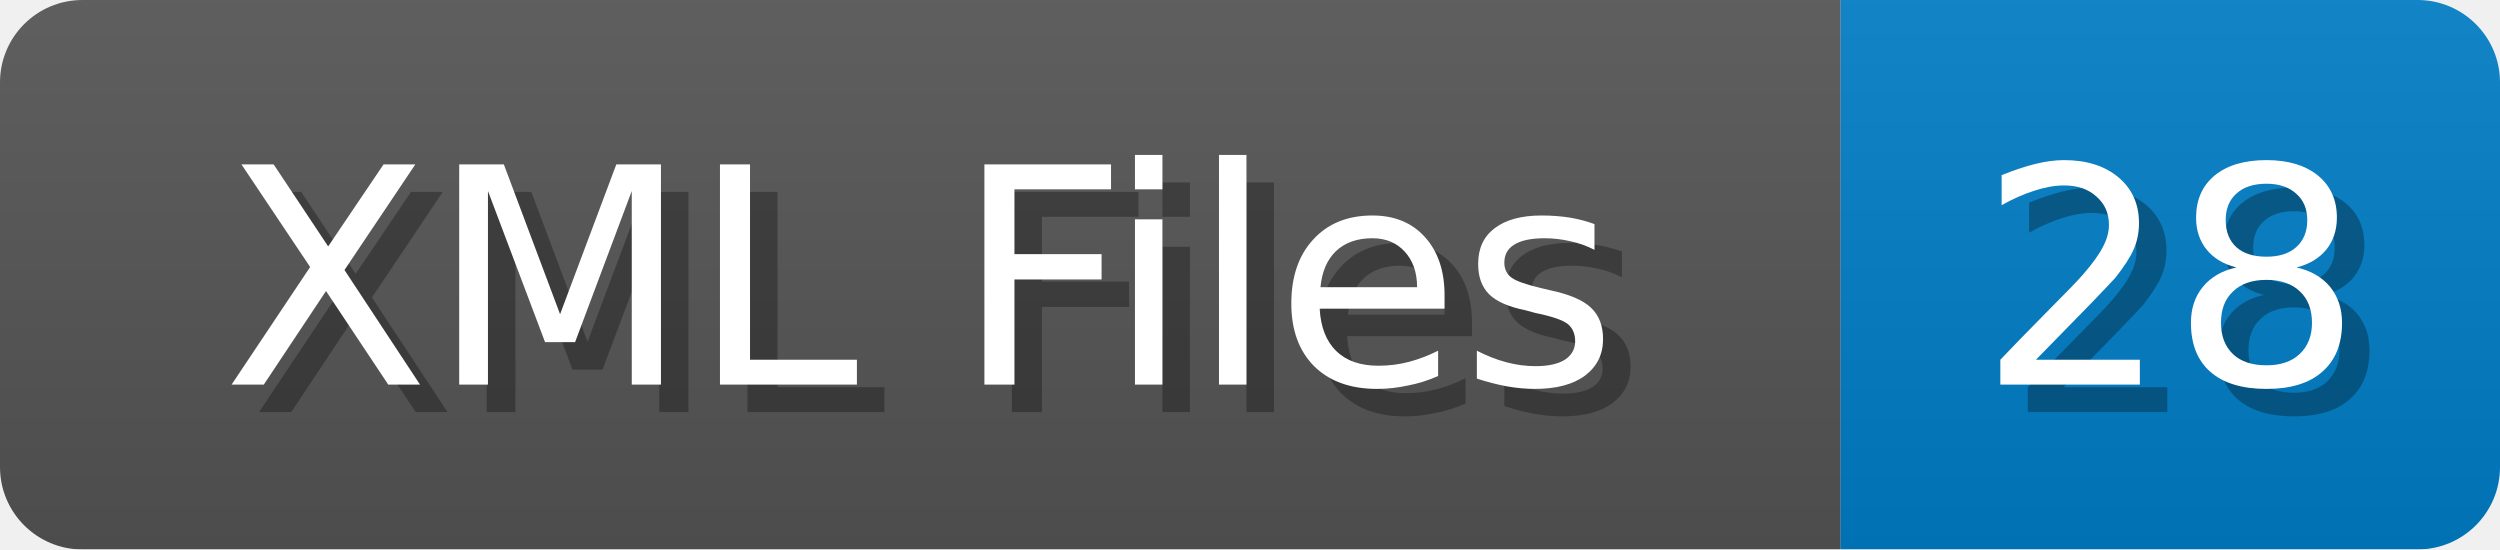
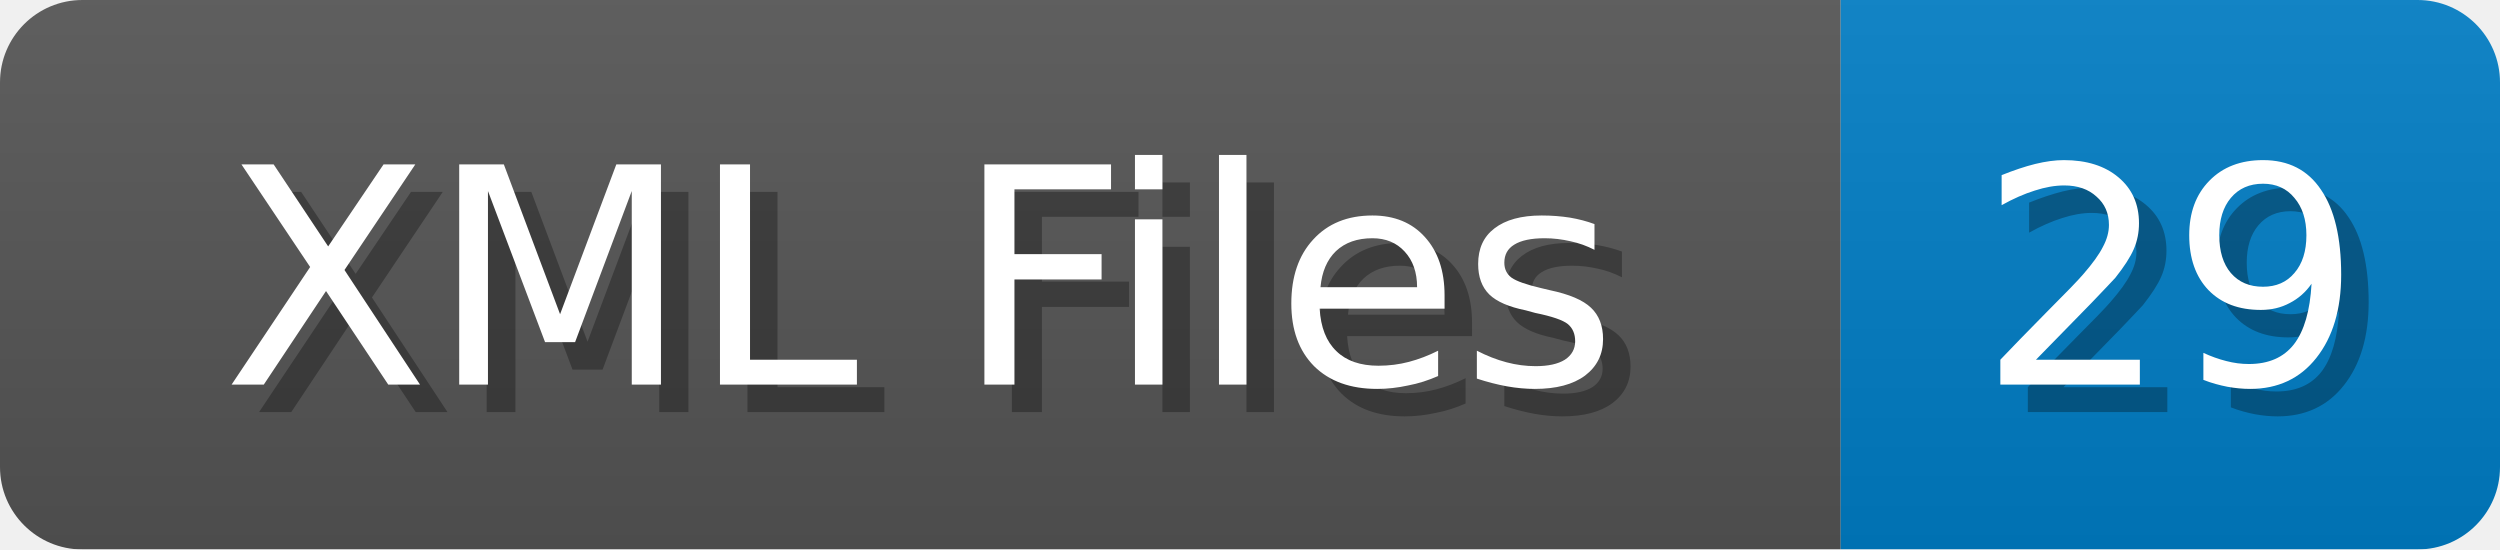
<svg xmlns="http://www.w3.org/2000/svg" width="91" height="20">
  <linearGradient id="b" x2="0" y2="100%">
    <stop offset="0" stop-color="#bbb" stop-opacity=".1" />
    <stop offset="1" stop-opacity=".1" />
  </linearGradient>
  <mask id="anybadge_1">
    <rect width="91" height="20" rx="3" fill="#fff" />
  </mask>
  <g mask="url(#anybadge_1)">
    <path fill="#555" d="M0 0h67v20H0z" />
    <path fill="#007ec6" d="M67 0h24v20H67z" />
    <path fill="url(#b)" d="M0 0h91v20H0z" />
  </g>
  <g fill="#fff" text-anchor="middle" font-family="DejaVu Sans,Verdana,Geneva,sans-serif" font-size="11">
    <text x="34.5" y="15" fill="#010101" fill-opacity=".3">XML Files</text>
    <text x="33.5" y="14">XML Files</text>
  </g>
  <g fill="#fff" text-anchor="middle" font-family="DejaVu Sans,Verdana,Geneva,sans-serif" font-size="11">
-     <text x="80.0" y="15" fill="#010101" fill-opacity=".3">28</text>
-     <text x="79.0" y="14">28</text>
+     <text x="80.0" y="15" fill="#010101" fill-opacity=".3">29</text>
+     <text x="79.0" y="14">29</text>
  </g>
</svg>
